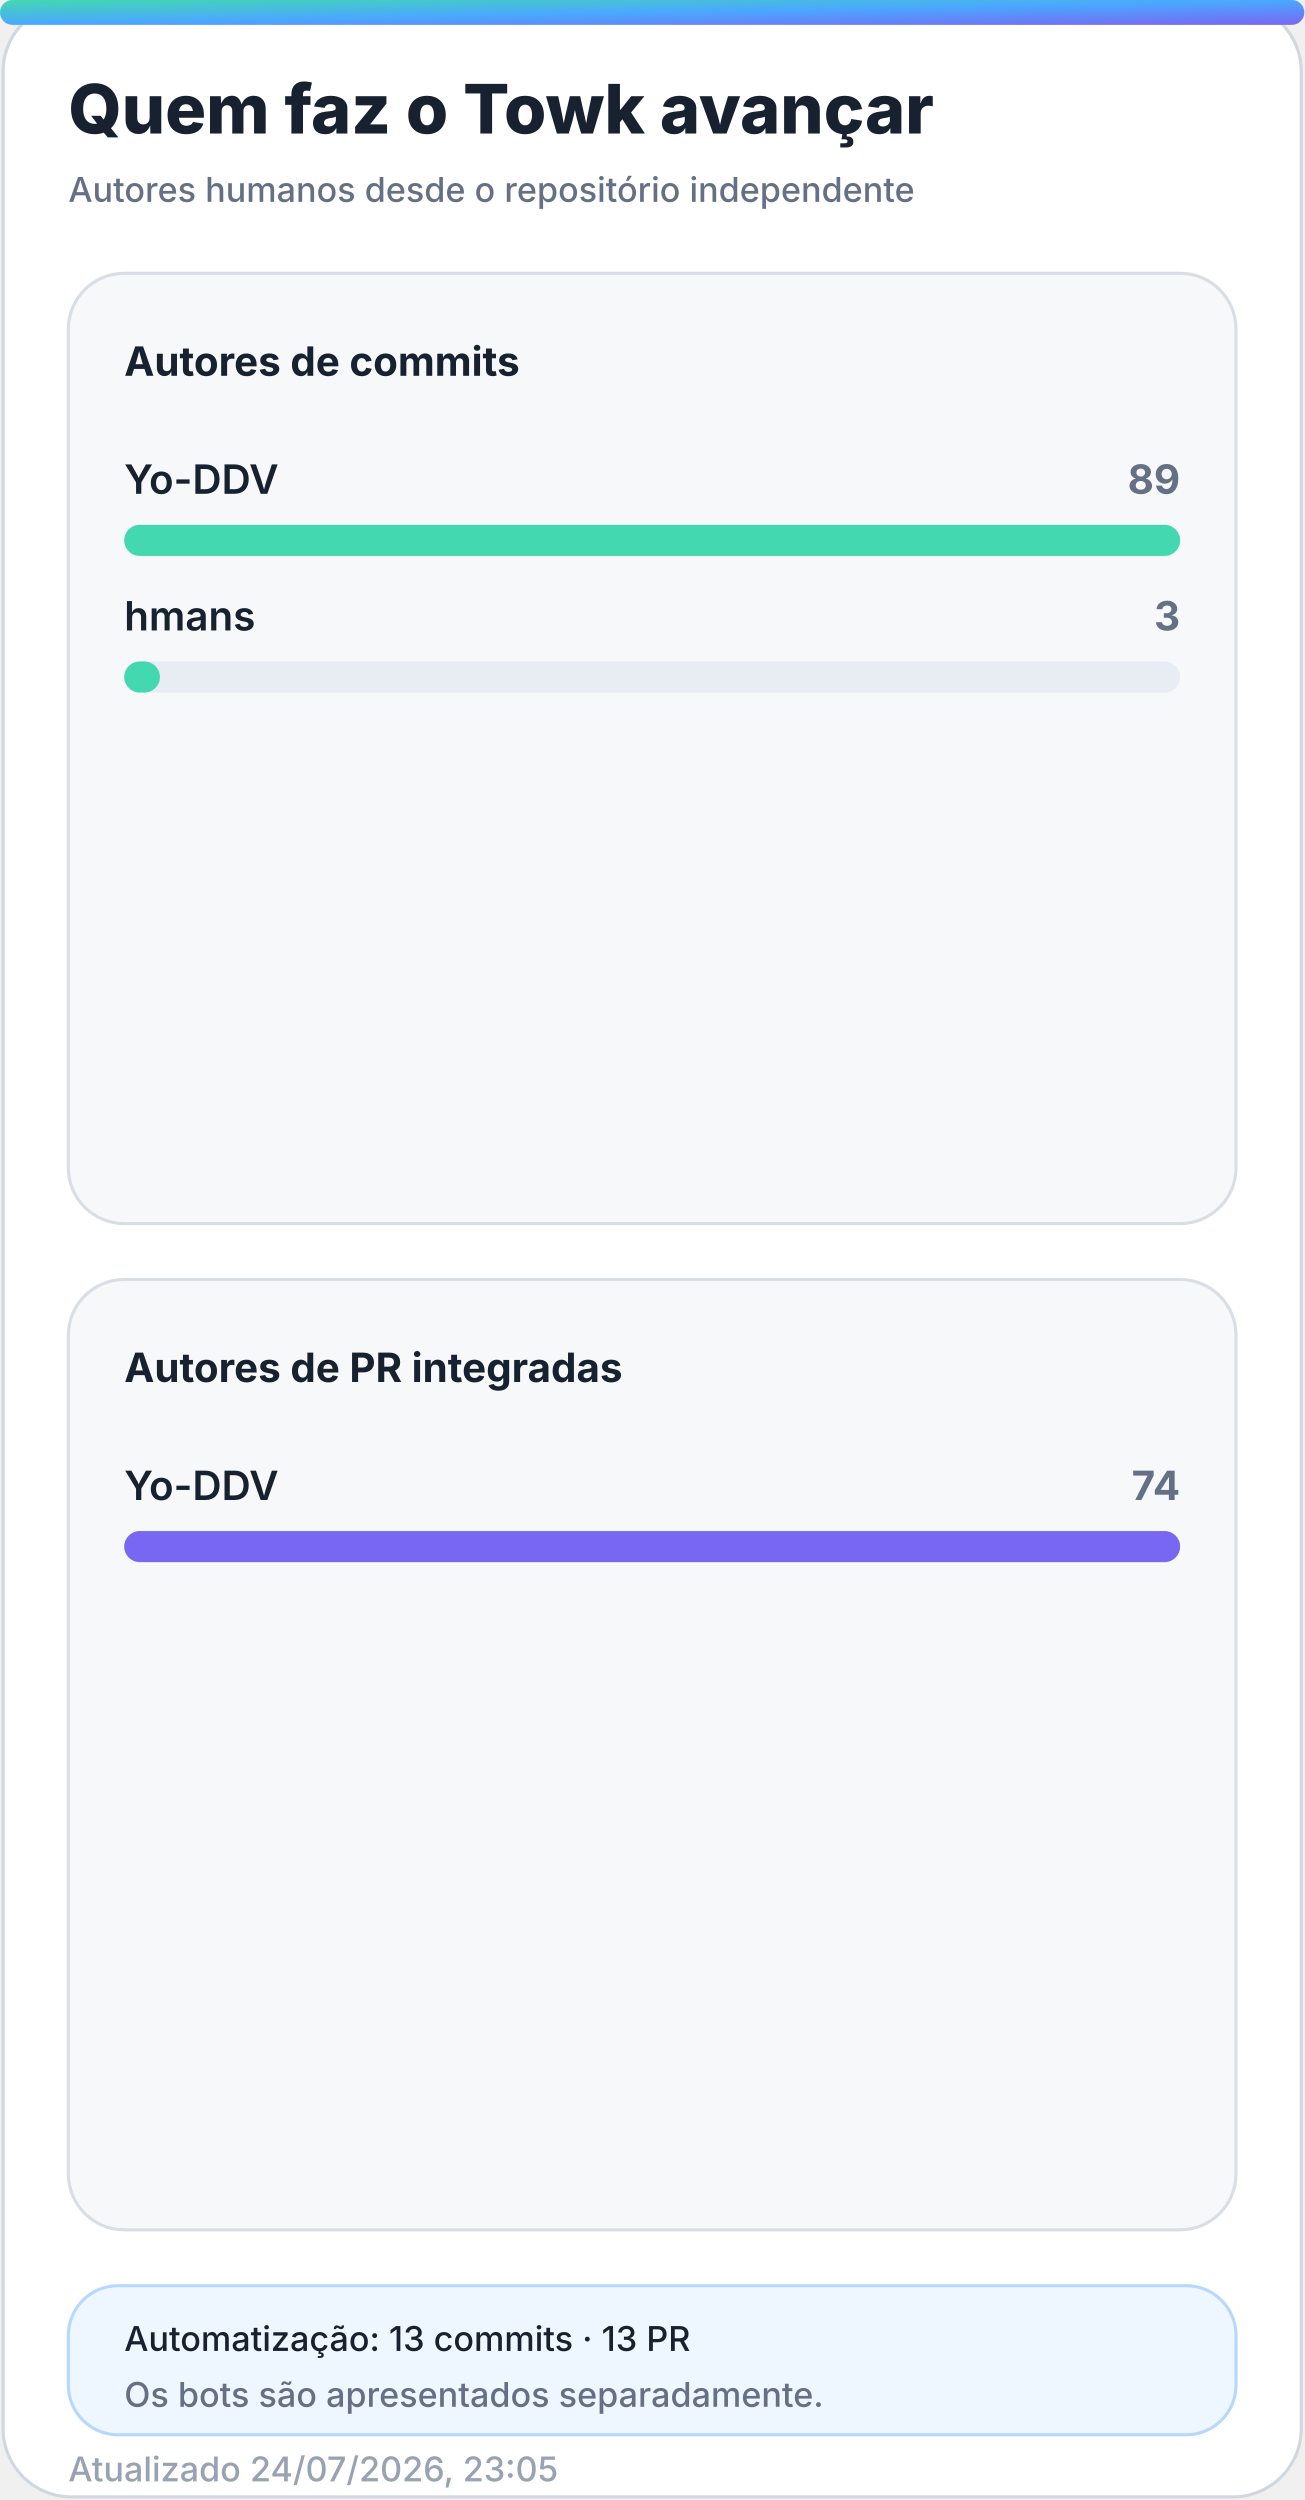
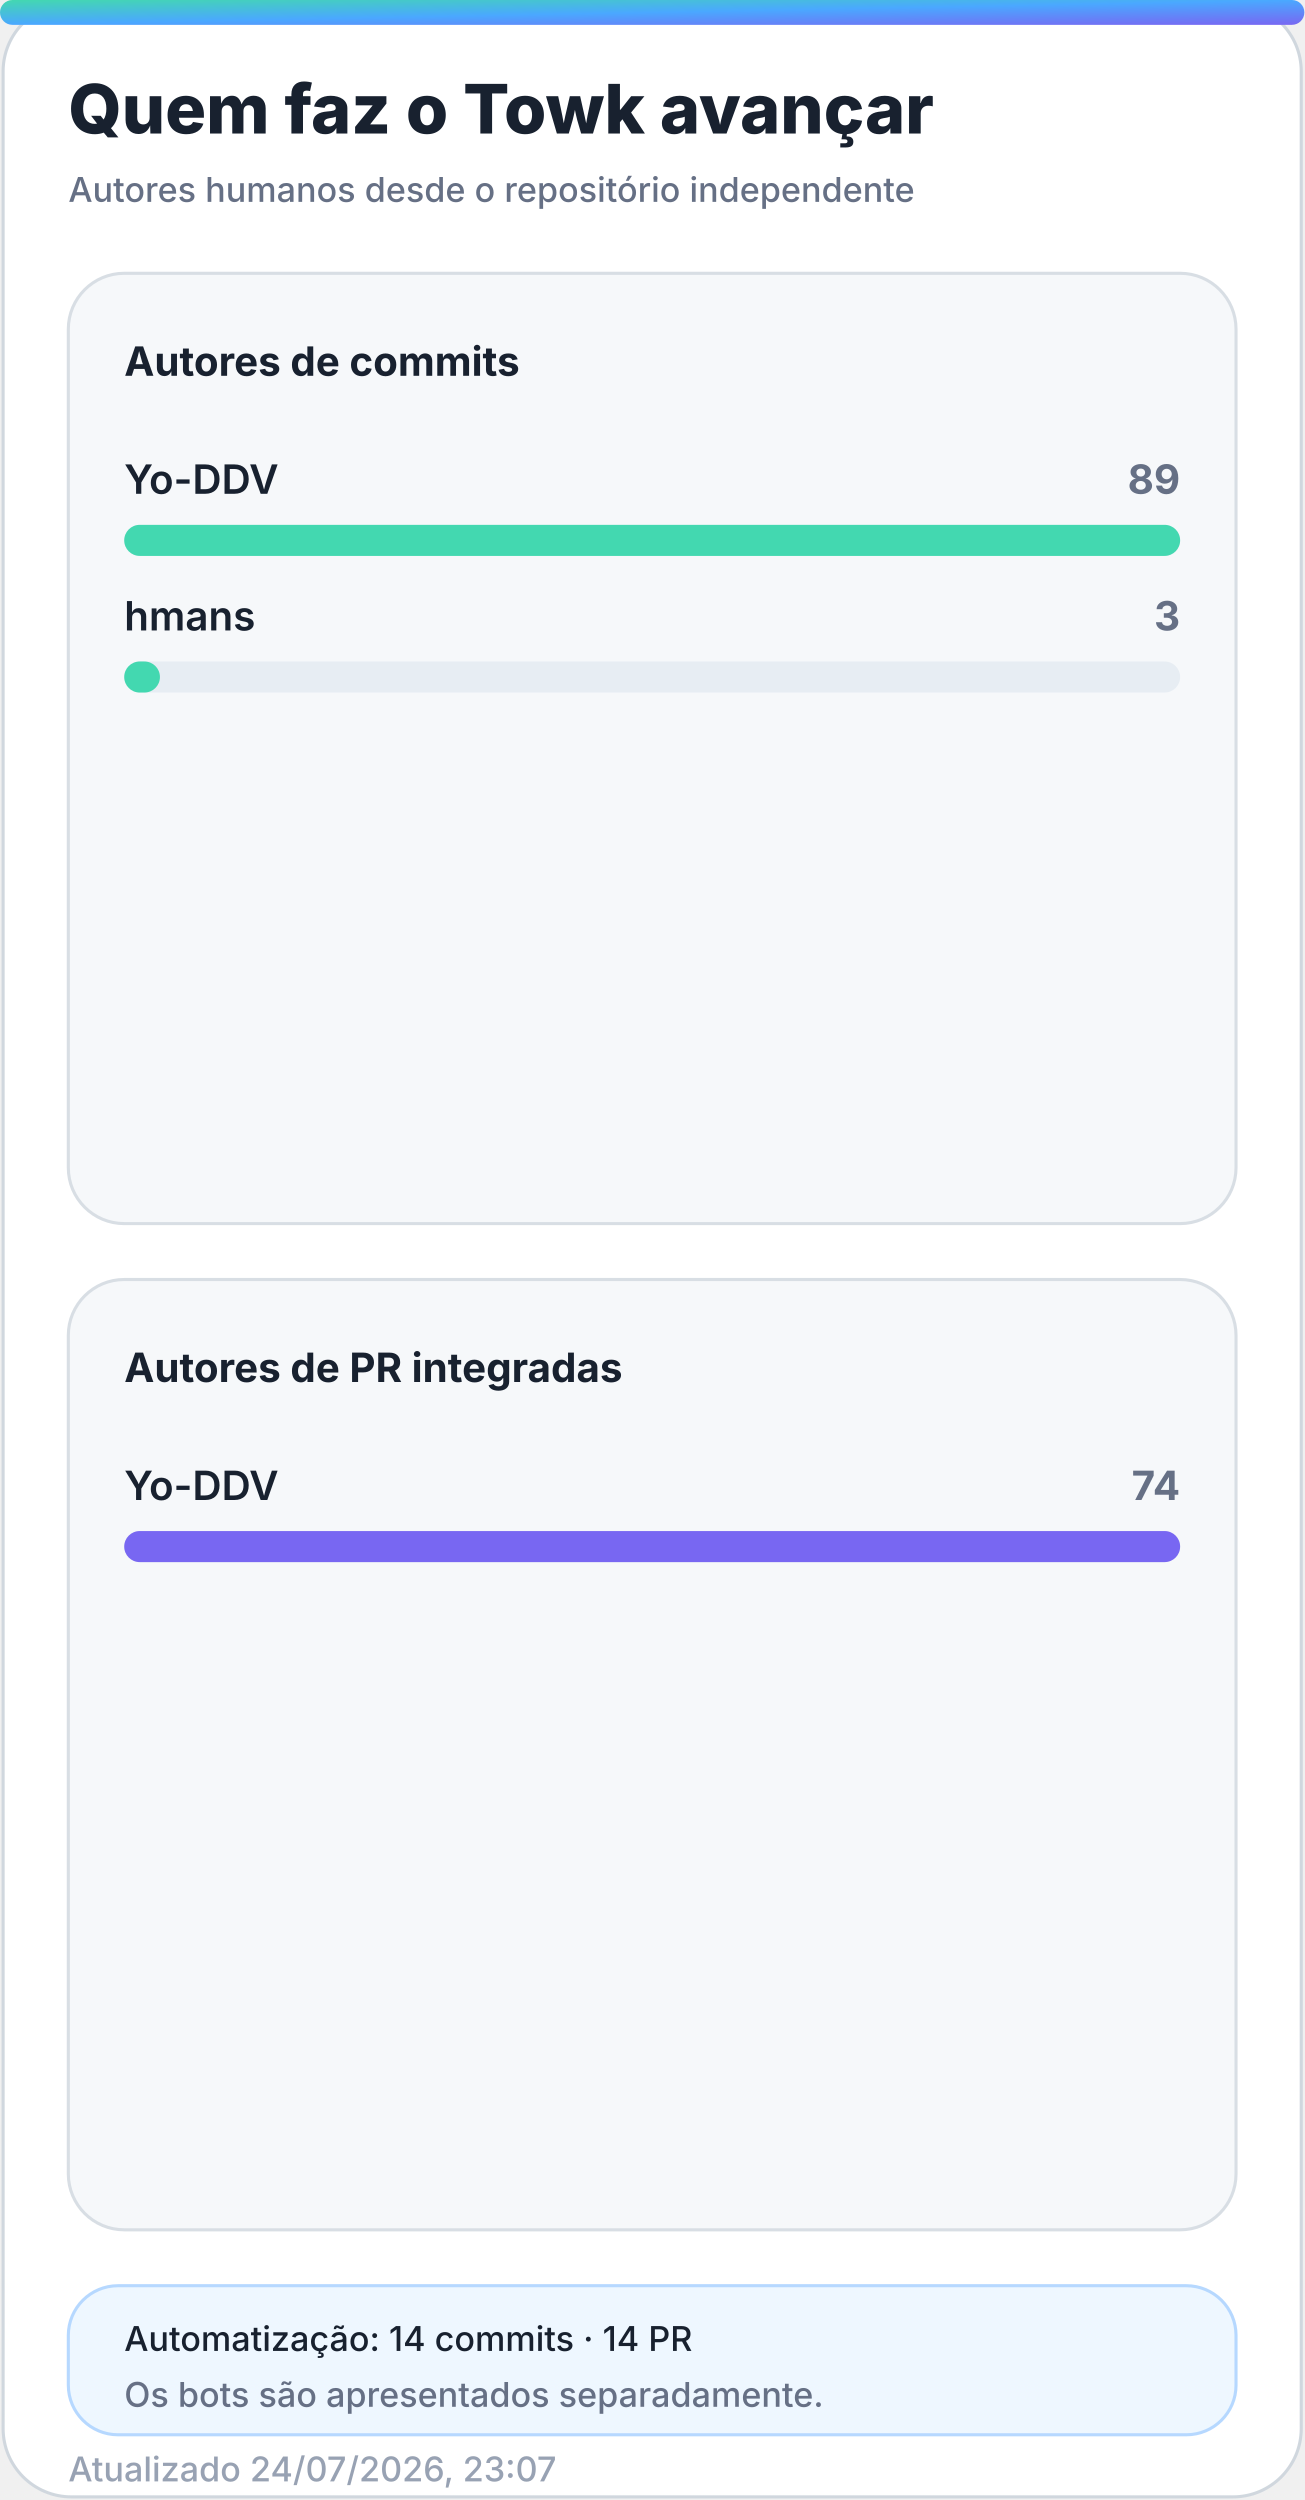
<svg xmlns="http://www.w3.org/2000/svg" width="420" height="805" viewBox="0 0 420 805" role="img" aria-labelledby="title desc">
  <defs>
    <linearGradient id="accent" x1="0" y1="0" x2="1" y2="1">
      <stop offset="0%" stop-color="#43d8b0" />
      <stop offset="50%" stop-color="#4aa8ff" />
      <stop offset="100%" stop-color="#7867f2" />
    </linearGradient>
    <linearGradient id="accent-soft" x1="0" y1="0" x2="1" y2="1">
      <stop offset="0%" stop-color="#43d8b0" stop-opacity="0.24" />
      <stop offset="100%" stop-color="#7867f2" stop-opacity="0.18" />
    </linearGradient>
    <filter id="glow" x="-30%" y="-30%" width="160%" height="160%">
      <feGaussianBlur stdDeviation="18" />
    </filter>
  </defs>
  <style>
    .bg { fill: #ffffff; stroke: #d0d7de; }
    .panel { fill: #f6f8fa; stroke: #d8dee4; }
    .panel-strong { fill: #eef7ff; stroke: #b6d8ff; }
    .ink { fill: #18212f; }
    .muted { fill: #667085; }
    .faint { fill: #98a2b3; }
    .grid { stroke: #dfe5ec; }
    .track { fill: #e7edf3; }
    .title { font: 800 28px -apple-system, BlinkMacSystemFont, "Segoe UI", sans-serif; }
    .subtitle { font: 500 14px -apple-system, BlinkMacSystemFont, "Segoe UI", sans-serif; }
    .kpi { font: 800 32px -apple-system, BlinkMacSystemFont, "Segoe UI", sans-serif; }
    .label { font: 650 13px -apple-system, BlinkMacSystemFont, "Segoe UI", sans-serif; }
    .small { font: 500 11px -apple-system, BlinkMacSystemFont, "Segoe UI", sans-serif; }
    .body { font: 600 13px -apple-system, BlinkMacSystemFont, "Segoe UI", sans-serif; }
    .hero-eyebrow { font: 800 14px -apple-system, BlinkMacSystemFont, "Segoe UI", sans-serif; letter-spacing: 2px; }
    .hero-title { font: 850 48px -apple-system, BlinkMacSystemFont, "Segoe UI", sans-serif; }
    .hero-subtitle { font: 550 19px -apple-system, BlinkMacSystemFont, "Segoe UI", sans-serif; }
    .chip { font: 700 12px -apple-system, BlinkMacSystemFont, "Segoe UI", sans-serif; }
    @media (prefers-color-scheme: dark) {
      .bg { fill: #0d1117; stroke: #30363d; }
      .panel { fill: #161b22; stroke: #30363d; }
      .panel-strong { fill: #10263a; stroke: #244d70; }
      .ink { fill: #f0f6fc; }
      .muted { fill: #a7b0bc; }
      .faint { fill: #7d8590; }
      .grid { stroke: #30363d; }
      .track { fill: #27313d; }
    }
  </style>
  <rect class="bg" x="1" y="1" width="418" height="803" rx="22" />
  <rect x="0" y="0" width="420" height="8" rx="4" fill="url(#accent)" />
  <text class="title ink" x="22" y="43" style="font-size:22px">Quem faz o Towk avançar</text>
  <text class="subtitle muted" x="22" y="65" style="font-size:11px">Autores humanos desde o repositório independente</text>
  <g>
    <rect class="panel" x="22" y="88" width="376" height="306" rx="18" />
    <text class="label ink" x="40" y="121">Autores de commits</text>
    <g>
      <text class="body ink" x="40" y="159">Yo-DDV</text>
      <text class="label muted" x="380" y="159" text-anchor="end">89</text>
      <rect class="track" x="40" y="169" width="340" height="10" rx="5" />
      <rect x="40" y="169" width="340.0" height="10" rx="5" fill="#43d8b0" />
    </g>
    <g>
      <text class="body ink" x="40" y="203">hmans</text>
      <text class="label muted" x="380" y="203" text-anchor="end">3</text>
      <rect class="track" x="40" y="213" width="340" height="10" rx="5" />
      <rect x="40" y="213" width="11.5" height="10" rx="5" fill="#43d8b0" />
    </g>
  </g>
  <g>
    <rect class="panel" x="22" y="412" width="376" height="306" rx="18" />
    <text class="label ink" x="40" y="445">Autores de PR integradas</text>
    <g>
      <text class="body ink" x="40" y="483">Yo-DDV</text>
      <text class="label muted" x="380" y="483" text-anchor="end">74</text>
      <rect class="track" x="40" y="493" width="340" height="10" rx="5" />
      <rect x="40" y="493" width="340.0" height="10" rx="5" fill="#7867f2" />
    </g>
  </g>
  <g>
    <rect class="panel-strong" x="22" y="736" width="376" height="48" rx="16" />
-     <text class="small ink" x="40" y="757">Automatização: 13 commits · 13 PR</text>
+     <text class="small ink" x="40" y="757">Automatização: 14 commits · 14 PR</text>
    <text class="small muted" x="40" y="775">Os bots são apresentados separadamente.</text>
  </g>
-   <text class="small faint" x="22" y="799">Atualizado 24/07/2026, 23:05</text>
+   <text class="small faint" x="22" y="799">Atualizado 24/07/2026, 23:07</text>
</svg>
